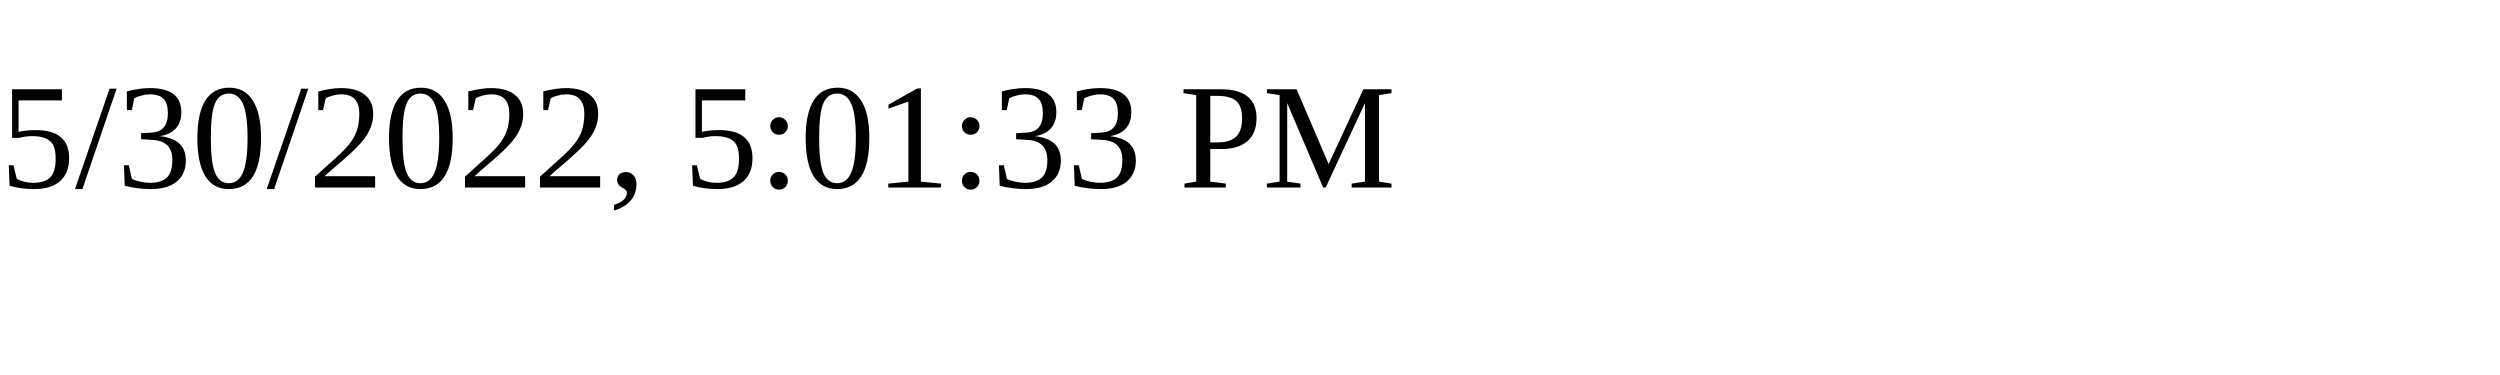
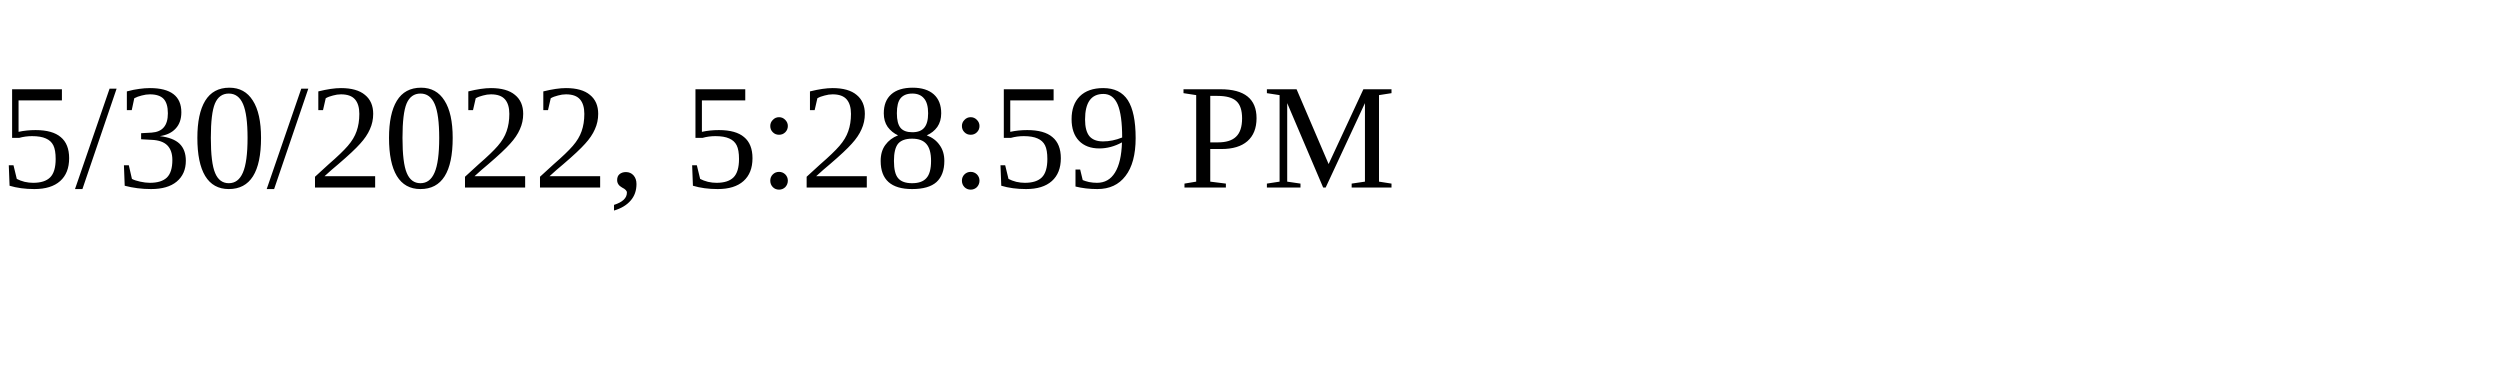
<svg xmlns="http://www.w3.org/2000/svg" height="30" width="200">
-   <text x="0" y="15">5/30/2022, 5:01:33 PM</text>
+   <text x="0" y="15">5/30/2022, 5:28:59 PM</text>
</svg>
